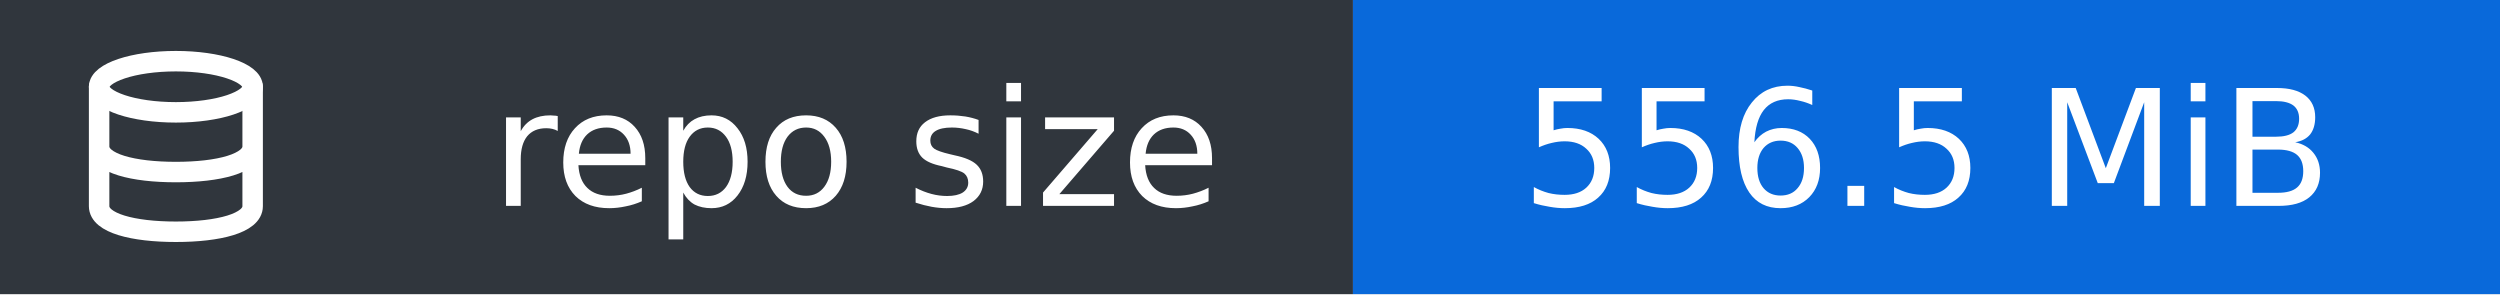
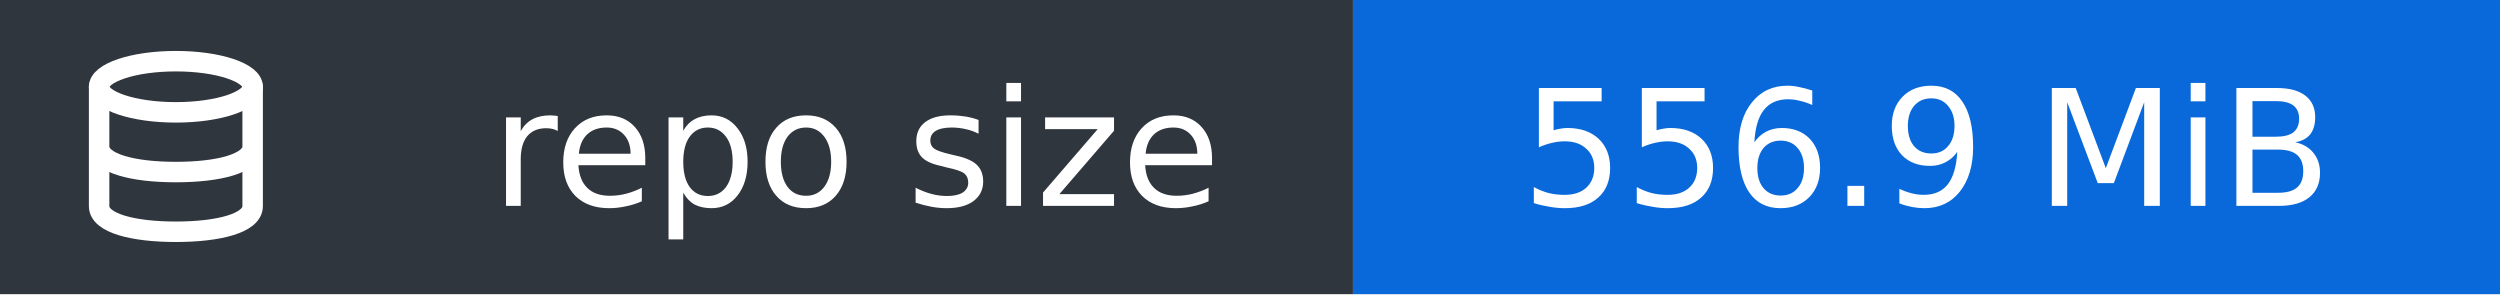
- <svg xmlns="http://www.w3.org/2000/svg" width="170" height="20" viewBox="0 0 170 20" role="img" aria-label="repo size: 556.5 MiB">
+ <svg xmlns="http://www.w3.org/2000/svg" width="170" height="20" viewBox="0 0 170 20" role="img" aria-label="repo size: 556.9 MiB">
  <rect width="92" height="20" fill="#30363d" />
  <rect x="92" width="78" height="20" fill="#0969da" />
  <g transform="translate(5 3) scale(0.58)" fill="none" stroke="#fff" stroke-width="2.4" stroke-linecap="round" stroke-linejoin="round">
    <ellipse cx="12" cy="5" rx="9" ry="3" />
    <path d="M3 5v14c0 2 4 3 9 3s9-1 9-3V5M3 12c0 2 4 3 9 3s9-1 9-3" />
  </g>
  <g font-family="Verdana,DejaVu Sans,sans-serif" font-size="11" fill="#fff">
    <text x="83" y="14" text-anchor="end">repo size</text>
-     <text x="131" y="14" text-anchor="middle">556.5 MiB</text>
+     <text x="131" y="14" text-anchor="middle">556.9 MiB</text>
  </g>
</svg>
